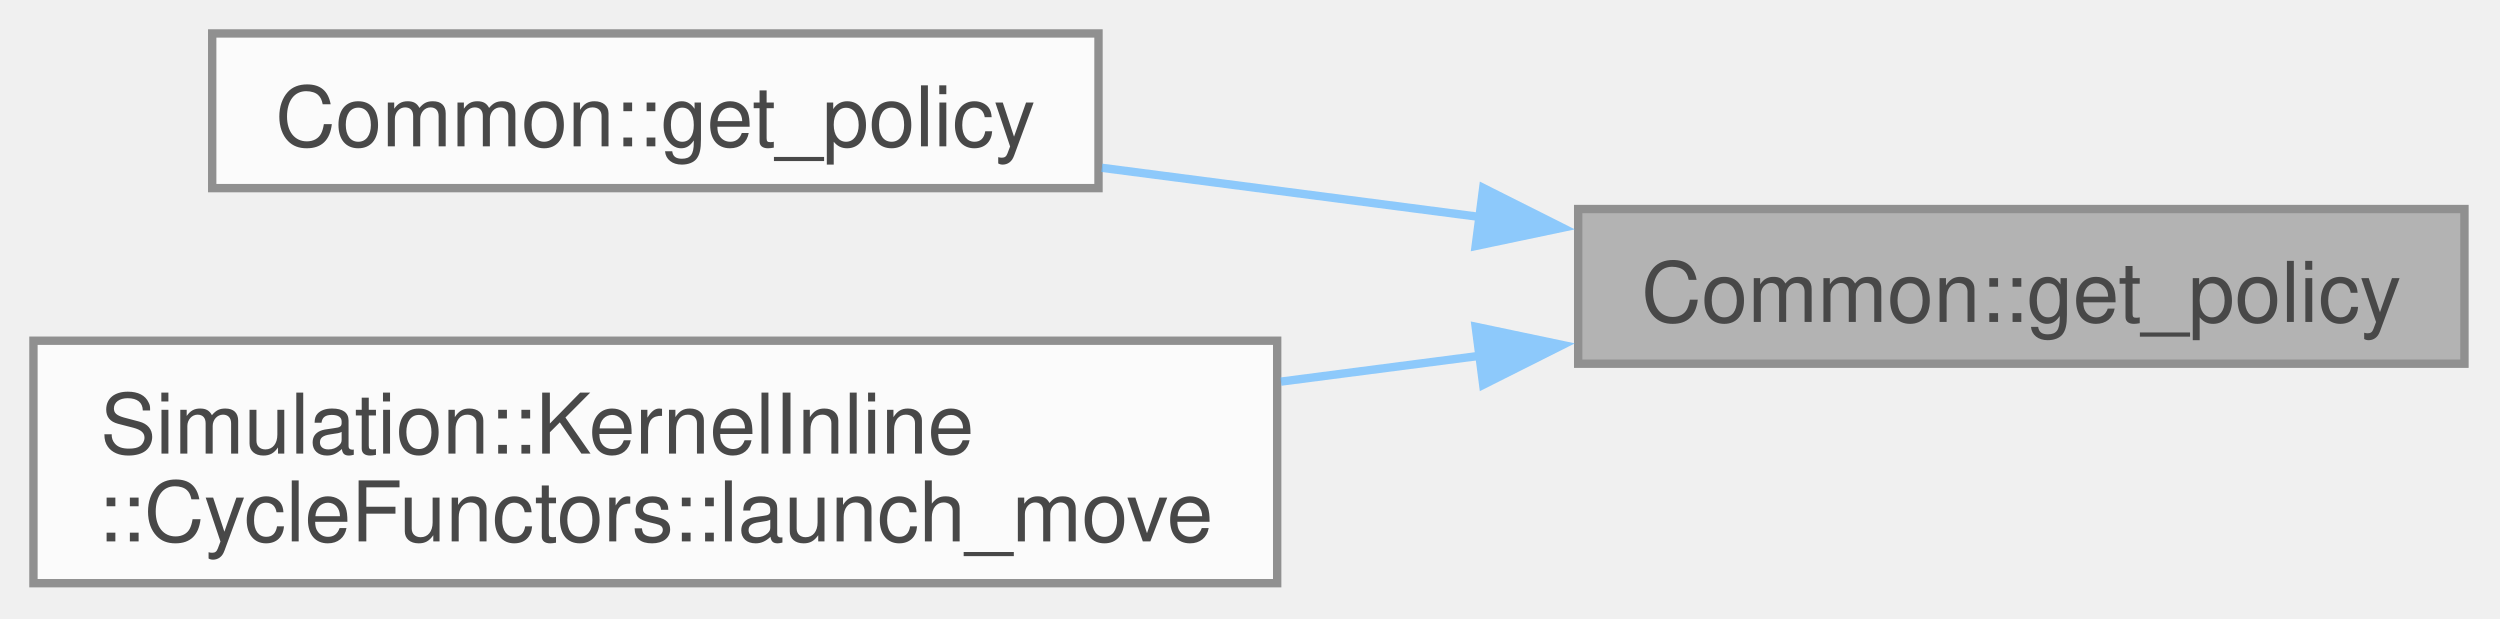
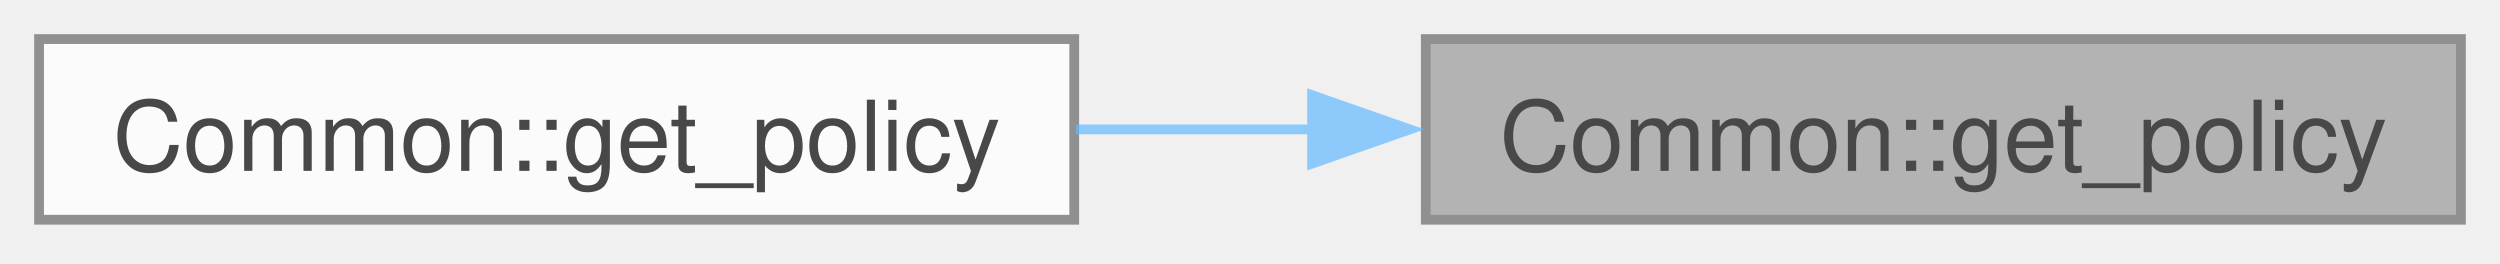
- <svg xmlns="http://www.w3.org/2000/svg" xmlns:xlink="http://www.w3.org/1999/xlink" width="299pt" height="74pt" viewBox="0.00 0.00 299.00 74.00">
+ <svg xmlns="http://www.w3.org/2000/svg" xmlns:xlink="http://www.w3.org/1999/xlink" width="256pt" height="27pt" viewBox="0.00 0.00 256.00 27.00">
  <svg id="main" version="1.1" xml:space="preserve">
    <style type="text/css">
.node, .edge {opacity: 0.7;}
.node.selected, .edge.selected {opacity: 1;}
.edge:hover path { stroke: red; }
.edge:hover polygon { stroke: red; fill: red; }
</style>
    <svg id="graph" class="graph">
-       <g id="graph0" class="graph" transform="scale(1 1) rotate(0) translate(4 69.75)">
+       <g id="graph0" class="graph" transform="scale(1 1) rotate(0) translate(4 22.5)">
        <g id="Node000001" class="node">
          <g id="a_Node000001">
            <a xlink:title=" ">
-               <polygon fill="#999999" stroke="#666666" points="290.75,-44.75 184.75,-44.75 184.75,-26.25 290.75,-26.25 290.75,-44.75" />
-               <text xml:space="preserve" text-anchor="middle" x="237.75" y="-31.25" font-family="Helvetica,sans-Serif" font-size="10.00">Common::get_policy</text>
+               <polygon fill="#999999" stroke="#666666" points="248,-18.5 142,-18.5 142,0 248,0 248,-18.5" />
+               <text xml:space="preserve" text-anchor="middle" x="195" y="-5" font-family="Helvetica,sans-Serif" font-size="10.00">Common::get_policy</text>
            </a>
          </g>
        </g>
        <g id="Node000002" class="node">
          <g id="a_Node000002">
            <a xlink:href="namespaceCommon.html#a9322a1455f0f2a0626d66eae67412bda" target="_top" xlink:title=" ">
-               <polygon fill="white" stroke="#666666" points="127.38,-65.75 21.38,-65.75 21.38,-47.25 127.38,-47.25 127.38,-65.75" />
-               <text xml:space="preserve" text-anchor="middle" x="74.38" y="-52.25" font-family="Helvetica,sans-Serif" font-size="10.00">Common::get_policy</text>
+               <polygon fill="white" stroke="#666666" points="106,-18.5 0,-18.5 0,0 106,0 106,-18.5" />
+               <text xml:space="preserve" text-anchor="middle" x="53" y="-5" font-family="Helvetica,sans-Serif" font-size="10.00">Common::get_policy</text>
            </a>
          </g>
        </g>
        <g id="edge1_Node000001_Node000002" class="edge">
          <g id="a_edge1_Node000001_Node000002">
            <a xlink:title=" ">
-               <path fill="none" stroke="#63b8ff" d="M173.07,-43.79C158.06,-45.74 142.23,-47.8 127.78,-49.68" />
-               <polygon fill="#63b8ff" stroke="#63b8ff" points="173.39,-47.27 182.86,-42.51 172.49,-40.33 173.39,-47.27" />
-             </a>
-           </g>
-         </g>
-         <g id="Node000003" class="node">
-           <g id="a_Node000003">
-             <a xlink:href="structSimulation_1_1KernelInline_1_1CycleFunctors.html#aa180fb540dd548aefdc0cead1e7c8205" target="_top" xlink:title=" ">
-               <polygon fill="white" stroke="#666666" points="148.75,-29 0,-29 0,0 148.75,0 148.75,-29" />
-               <text xml:space="preserve" text-anchor="start" x="8" y="-15.5" font-family="Helvetica,sans-Serif" font-size="10.00">Simulation::KernelInline</text>
-               <text xml:space="preserve" text-anchor="middle" x="74.38" y="-5" font-family="Helvetica,sans-Serif" font-size="10.00">::CycleFunctors::launch_move</text>
-             </a>
-           </g>
-         </g>
-         <g id="edge2_Node000001_Node000003" class="edge">
-           <g id="a_edge2_Node000001_Node000003">
-             <a xlink:title=" ">
-               <path fill="none" stroke="#63b8ff" d="M173.07,-27.21C165.23,-26.19 157.17,-25.14 149.2,-24.11" />
-               <polygon fill="#63b8ff" stroke="#63b8ff" points="172.49,-30.67 182.86,-28.49 173.39,-23.73 172.49,-30.67" />
+               <path fill="none" stroke="#63b8ff" d="M130.49,-9.25C122.36,-9.25 114.1,-9.25 106.17,-9.25" />
+               <polygon fill="#63b8ff" stroke="#63b8ff" points="130.36,-12.75 140.36,-9.25 130.36,-5.75 130.36,-12.75" />
            </a>
          </g>
        </g>
      </g>
    </svg>
  </svg>
  <style type="text/css">

[data-mouse-over-selected='false'] { opacity: 0.7; }
[data-mouse-over-selected='true']  { opacity: 1.0; }

</style>
</svg>
